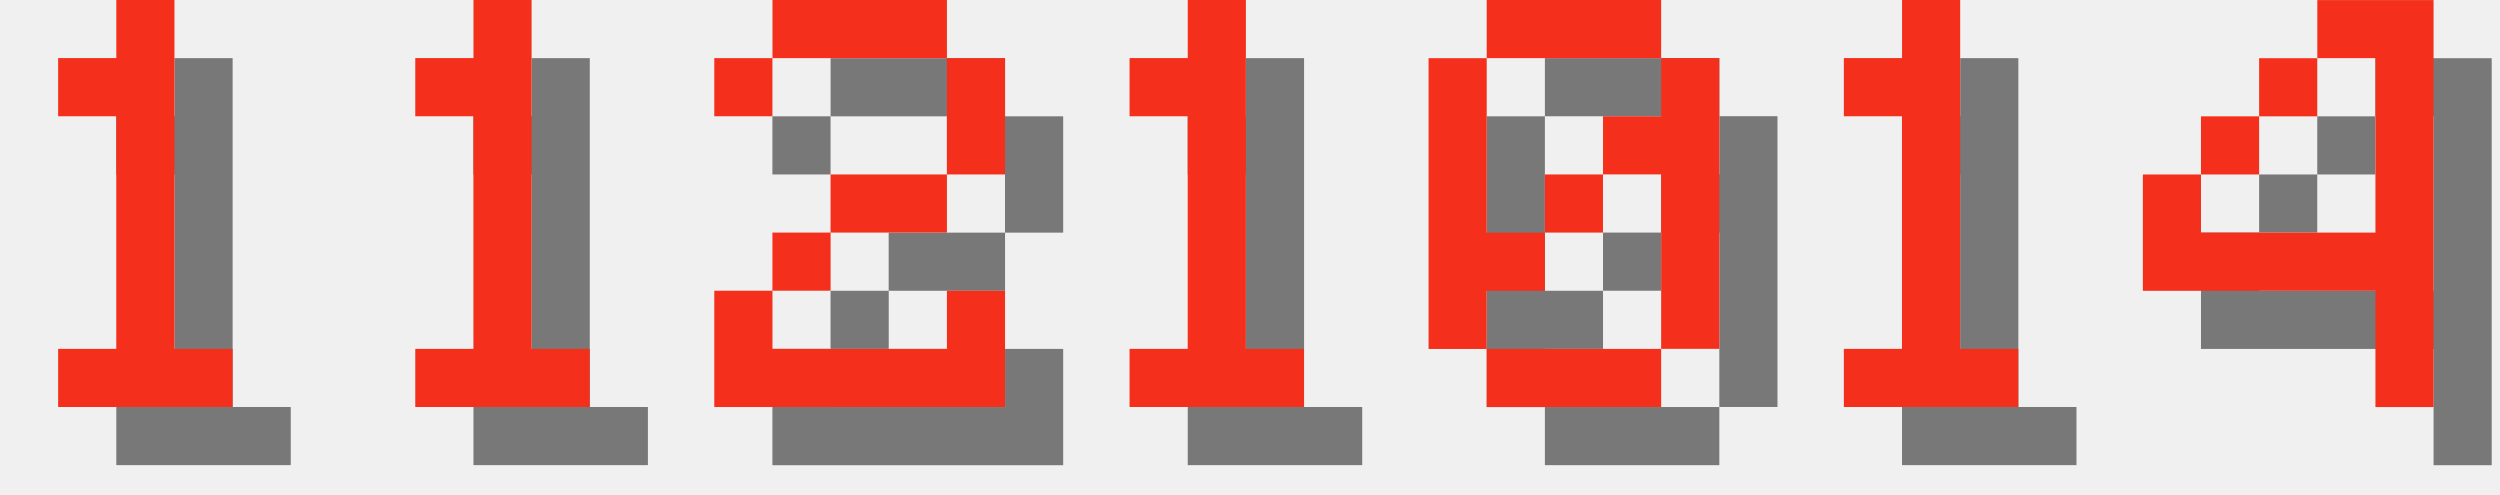
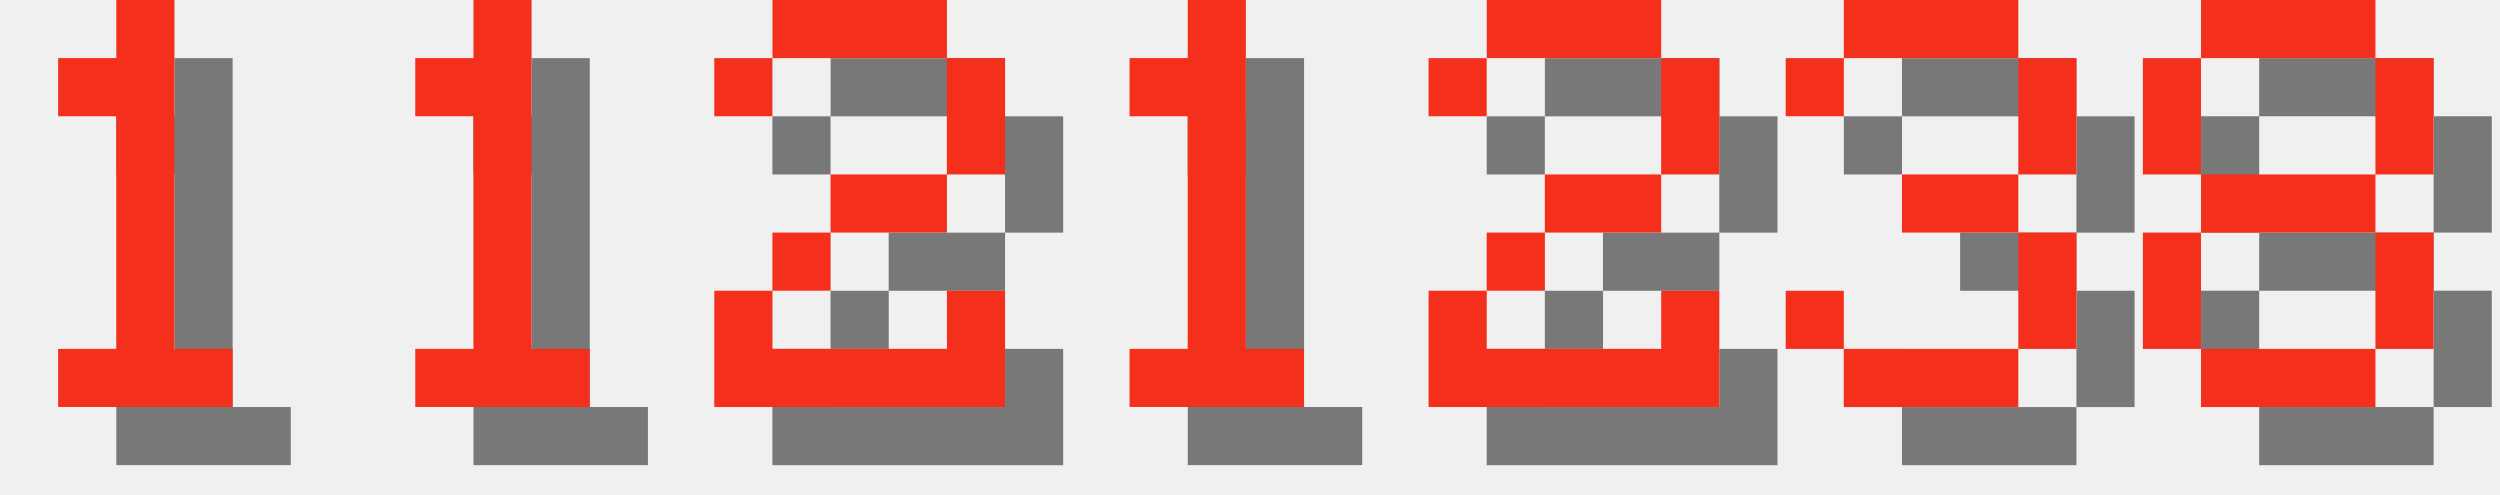
<svg xmlns="http://www.w3.org/2000/svg" version="1.1" width="182.0" height="36">
  <style>
        .text-foreground {
            fill: #F4301C;
        }
        .text-shadow {
            fill: #000000;
            fill-opacity: 0.5;
        }
    </style>
  <g class="digit" id="digit_1" transform="translate(0.0, 0), scale(4)">
    <path id="digit_1_shadow" class="text-shadow" d="m2.117 2.117v1.058h1.058v4.233h-1.058v1.058h3.175v-1.058h-1.058v-6.35h-1.058v1.058h-1.058z" fill-opacity=".5" style="paint-order:stroke fill markers" />
    <path id="digit_1_fg" class="text-foreground" d="m1.058 1.058v1.058h1.058v4.233h-1.058v1.058h3.175v-1.058h-1.058v-6.35h-1.058v1.058h-1.058z" fill="#fff" style="paint-order:stroke fill markers" />
  </g>
  <g class="digit" id="digit_1" transform="translate(26.0, 0), scale(4)">
    <path id="digit_1_shadow" class="text-shadow" d="m2.117 2.117v1.058h1.058v4.233h-1.058v1.058h3.175v-1.058h-1.058v-6.35h-1.058v1.058h-1.058z" fill-opacity=".5" style="paint-order:stroke fill markers" />
    <path id="digit_1_fg" class="text-foreground" d="m1.058 1.058v1.058h1.058v4.233h-1.058v1.058h3.175v-1.058h-1.058v-6.35h-1.058v1.058h-1.058z" fill="#fff" style="paint-order:stroke fill markers" />
  </g>
  <g class="digit" id="digit_2" transform="translate(52.0, 0), scale(4)">
    <path id="digit_2_shadow" class="text-shadow" d="m1.058 2.117v1.058h1.058v-1.058h3.175v2.117h-2.117v1.058h-1.058v1.058h-1.058v2.117h5.292v-2.117h-1.058v1.058h-3.175v-1.058h1.058v-1.058h2.117v-1.058h1.058v-2.117h-1.058v-1.058h-3.175v1.058h-1.058z" fill-opacity=".5" style="paint-order:stroke fill markers" />
    <path id="digit_2_fg" class="text-foreground" d="m0 1.058v1.058h1.058v-1.058h3.175v2.117h-2.117v1.058h-1.058v1.058h-1.058v2.117h5.292v-2.117h-1.058v1.058h-3.175v-1.058h1.058v-1.058h2.117v-1.058h1.058v-2.117h-1.058v-1.058h-3.175v1.058h-1.058z" fill="#fff" style="paint-order:stroke fill markers" />
  </g>
  <g class="digit" id="digit_1" transform="translate(78.0, 0), scale(4)">
    <path id="digit_1_shadow" class="text-shadow" d="m2.117 2.117v1.058h1.058v4.233h-1.058v1.058h3.175v-1.058h-1.058v-6.35h-1.058v1.058h-1.058z" fill-opacity=".5" style="paint-order:stroke fill markers" />
    <path id="digit_1_fg" class="text-foreground" d="m1.058 1.058v1.058h1.058v4.233h-1.058v1.058h3.175v-1.058h-1.058v-6.35h-1.058v1.058h-1.058z" fill="#fff" style="paint-order:stroke fill markers" />
  </g>
-   <g class="digit" id="digit_0" transform="translate(104.0, 0), scale(4)">
-     <path id="digit_0_shadow" class="text-shadow" d="m2.117 1.058v1.058h3.175v-1.058h-3.175zm3.175 1.058v1.058h-1.058v1.058h1.058v3.175h1.058v-5.292h-1.058zm0 5.292h-3.175v1.058h3.175v-1.058zm-3.175 0v-1.058h1.058v-1.058h-1.058v-3.175h-1.058v5.292h1.058zm1.058-2.117h1.058v-1.058h-1.058v1.058z" fill-opacity=".5" style="paint-order:stroke fill markers" />
-     <path id="digit_0_fg" class="text-foreground" d="m1.058 0v1.058h3.175v-1.058h-3.175zm3.175 1.058v1.058h-1.058v1.058h1.058v3.175h1.058v-5.292h-1.058zm0 5.292h-3.175v1.058h3.175v-1.058zm-3.175 0v-1.058h1.058v-1.058h-1.058v-3.175h-1.058v5.292h1.058zm1.058-2.117h1.058v-1.058h-1.058v1.058z" fill="#fff" style="paint-order:stroke fill markers" />
+   <g class="digit" id="digit_2" transform="translate(104.0, 0), scale(4)">
+     <path id="digit_2_shadow" class="text-shadow" d="m1.058 2.117v1.058h1.058v-1.058h3.175v2.117h-2.117v1.058h-1.058v1.058h-1.058v2.117h5.292v-2.117h-1.058v1.058h-3.175v-1.058h1.058v-1.058h2.117v-1.058h1.058v-2.117h-1.058v-1.058h-3.175v1.058h-1.058z" fill-opacity=".5" style="paint-order:stroke fill markers" />
+     <path id="digit_2_fg" class="text-foreground" d="m0 1.058v1.058h1.058v-1.058h3.175v2.117h-2.117v1.058h-1.058v1.058h-1.058v2.117h5.292v-2.117h-1.058v1.058h-3.175v-1.058h1.058v-1.058h2.117v-1.058h1.058v-2.117h-1.058v-1.058h-3.175v1.058h-1.058z" fill="#fff" style="paint-order:stroke fill markers" />
  </g>
-   <g class="digit" id="digit_1" transform="translate(130.0, 0), scale(4)">
-     <path id="digit_1_shadow" class="text-shadow" d="m2.117 2.117v1.058h1.058v4.233h-1.058v1.058h3.175v-1.058h-1.058v-6.35h-1.058v1.058h-1.058z" fill-opacity=".5" style="paint-order:stroke fill markers" />
-     <path id="digit_1_fg" class="text-foreground" d="m1.058 1.058v1.058h1.058v4.233h-1.058v1.058h3.175v-1.058h-1.058v-6.35h-1.058v1.058h-1.058z" fill="#fff" style="paint-order:stroke fill markers" />
+   <g class="digit" id="digit_3" transform="translate(130.0, 0), scale(4)">
+     <path id="digit_3_shadow" class="text-shadow" d="m1.058 2.117v1.058h1.058v-1.058h3.175v2.117h-2.117v1.058h2.117v2.117h-3.175v-1.058h-1.058v1.058h1.058v1.058h3.175v-1.058h1.058v-2.117h-1.058v-1.058h1.058v-2.117h-1.058v-1.058h-3.175v1.058h-1.058z" fill-opacity=".5" style="paint-order:stroke fill markers" />
+     <path id="digit_3_fg" class="text-foreground" d="m0 1.058v1.058h1.058v-1.058h3.175v2.117h-2.117v1.058h2.117v2.117h-3.175v-1.058h-1.058v1.058h1.058v1.058h3.175v-1.058h1.058v-2.117h-1.058v-1.058h1.058v-2.117h-1.058v-1.058h-3.175v1.058h-1.058z" fill="#fff" style="paint-order:stroke fill markers" />
  </g>
-   <g class="digit" id="digit_4" transform="translate(156.0, 0), scale(4)">
-     <path id="digit_4_shadow" class="text-shadow" d="m4.233 1.058v1.058h1.058v3.175h-3.175v-1.058h-1.058v2.117h4.233v2.117h1.058v-7.408h-2.117zm-2.117 3.175h1.058v-1.058h-1.058v1.058zm1.058-1.058h1.058v-1.058h-1.058v1.058z" fill-opacity=".5" style="paint-order:stroke fill markers" />
-     <path id="digit_4_fg" class="text-foreground" d="m3.175 0v1.058h1.058v3.175h-3.175v-1.058h-1.058v2.117h4.233v2.117h1.058v-7.408h-2.117zm-2.117 3.175h1.058v-1.058h-1.058v1.058zm1.058-1.058h1.058v-1.058h-1.058v1.058z" fill="#fff" style="paint-order:stroke fill markers" />
+   <g class="digit" id="digit_8" transform="translate(156.0, 0), scale(4)">
+     <path id="digit_8_shadow" class="text-shadow" d="m2.117 1.058v1.058h3.175v-1.058h-3.175zm3.175 1.058v2.117h1.058v-2.117h-1.058zm0 2.117h-3.175v1.058h3.175v-1.058zm0 1.058v2.117h1.058v-2.117h-1.058zm0 2.117h-3.175v1.058h3.175v-1.058zm-3.175 0v-2.117h-1.058v2.117h1.058zm0-3.175v-2.117h-1.058v2.117h1.058z" fill-opacity=".5" style="paint-order:stroke fill markers" />
+     <path id="digit_8_fg" class="text-foreground" d="m1.058 0v1.058h3.175v-1.058h-3.175zm3.175 1.058v2.117h1.058v-2.117h-1.058zm0 2.117h-3.175v1.058h3.175v-1.058zm0 1.058v2.117h1.058v-2.117h-1.058zm0 2.117h-3.175v1.058h3.175v-1.058zm-3.175 0v-2.117h-1.058v2.117h1.058zm0-3.175v-2.117h-1.058v2.117h1.058z" fill="#fff" style="paint-order:stroke fill markers" />
  </g>
</svg>
